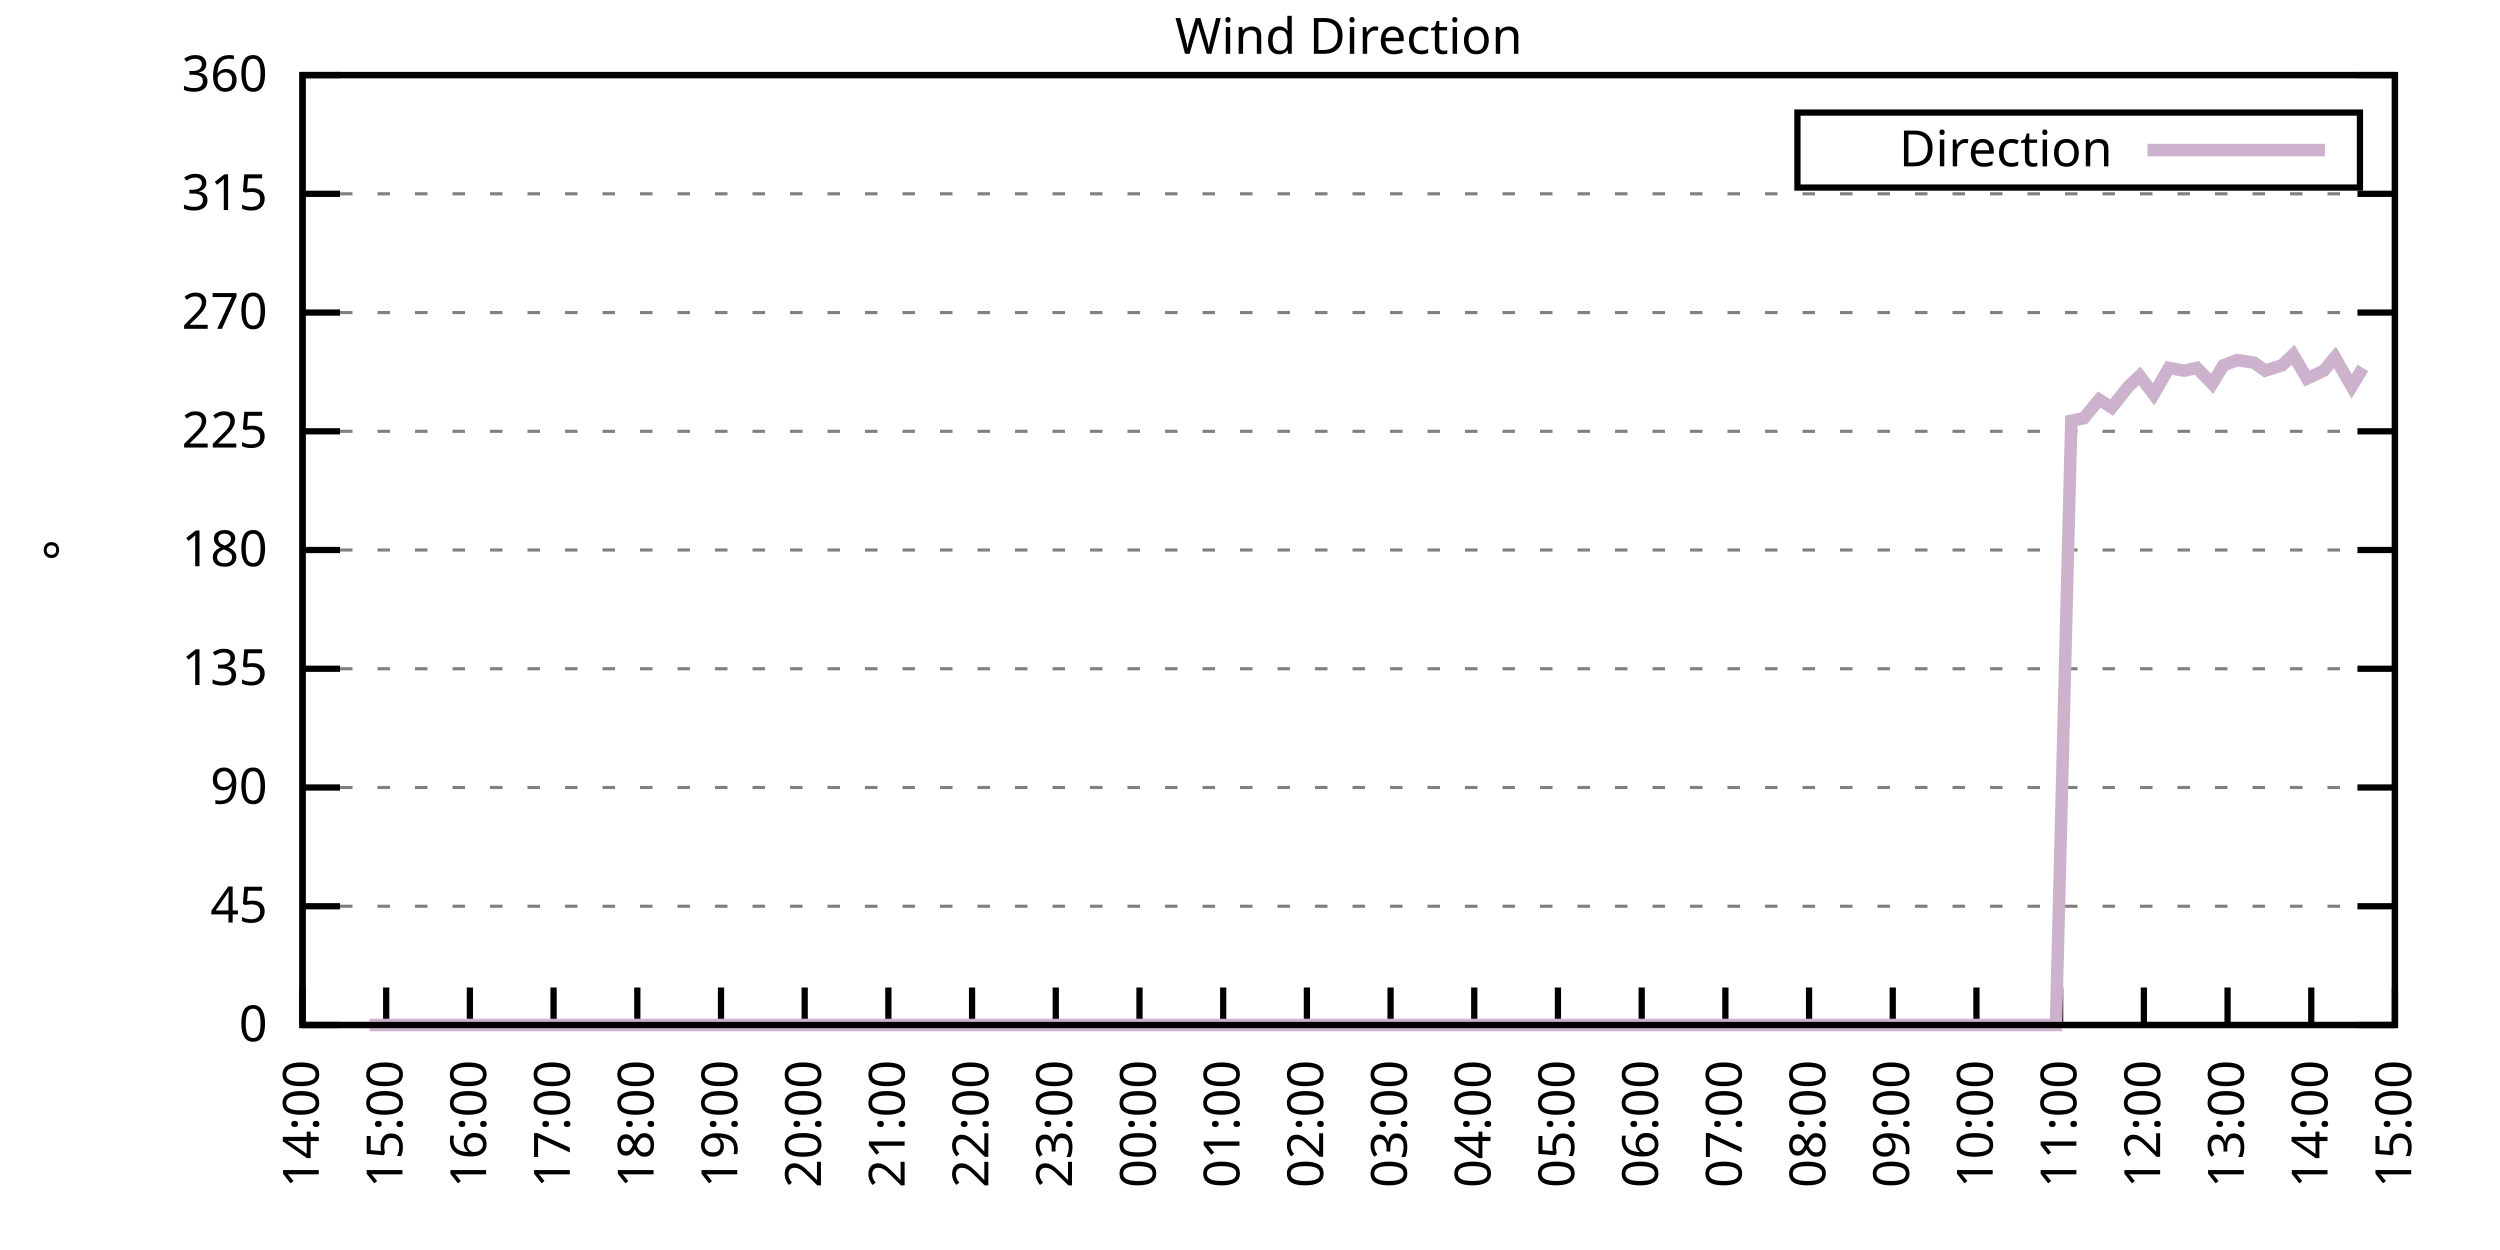
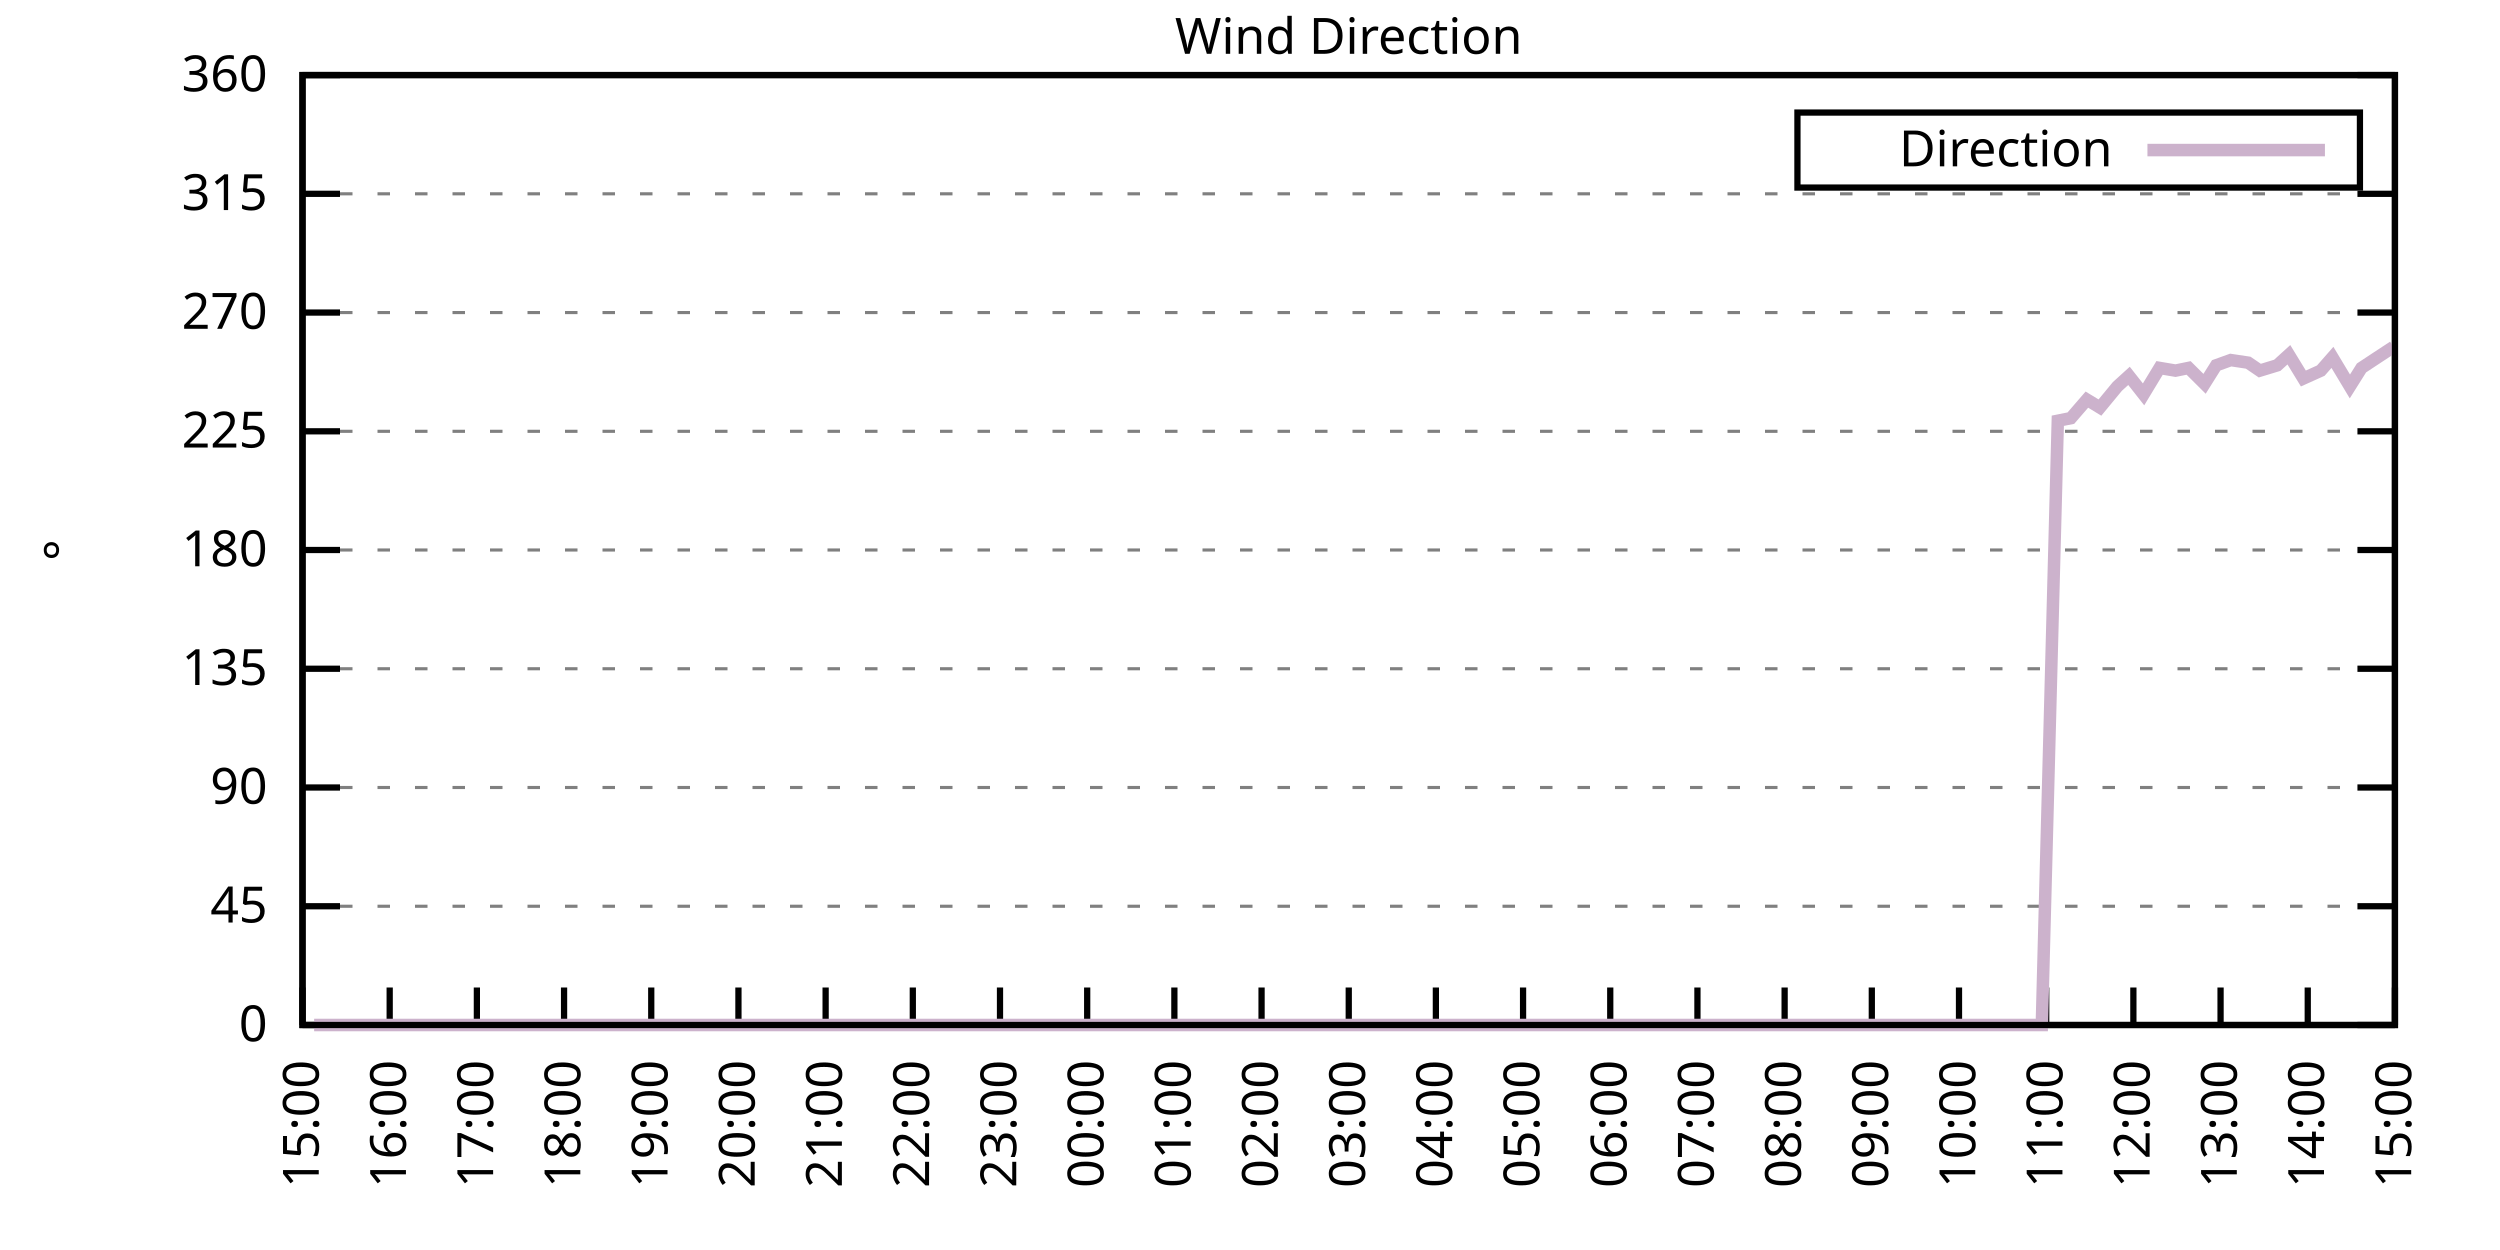
<svg xmlns="http://www.w3.org/2000/svg" xmlns:xlink="http://www.w3.org/1999/xlink" width="400" height="200" viewBox="0 0 400 200">
  <g id="gnuplot_canvas">
    <rect x="0" y="0" width="400" height="200" fill="none" />
    <defs>
      <circle id="gpDot" r="0.5" stroke-width="0.5" stroke="currentColor" />
      <path id="gpPt0" stroke-width="0.333" stroke="currentColor" d="M-1,0 h2 M0,-1 v2" />
      <path id="gpPt1" stroke-width="0.333" stroke="currentColor" d="M-1,-1 L1,1 M1,-1 L-1,1" />
      <path id="gpPt2" stroke-width="0.333" stroke="currentColor" d="M-1,0 L1,0 M0,-1 L0,1 M-1,-1 L1,1 M-1,1 L1,-1" />
      <rect id="gpPt3" stroke-width="0.333" stroke="currentColor" x="-1" y="-1" width="2" height="2" />
      <rect id="gpPt4" stroke-width="0.333" stroke="currentColor" fill="currentColor" x="-1" y="-1" width="2" height="2" />
      <circle id="gpPt5" stroke-width="0.333" stroke="currentColor" cx="0" cy="0" r="1" />
      <use xlink:href="#gpPt5" id="gpPt6" fill="currentColor" stroke="none" />
      <path id="gpPt7" stroke-width="0.333" stroke="currentColor" d="M0,-1.33 L-1.33,0.67 L1.33,0.67 z" />
      <use xlink:href="#gpPt7" id="gpPt8" fill="currentColor" stroke="none" />
      <use xlink:href="#gpPt7" id="gpPt9" stroke="currentColor" transform="rotate(180)" />
      <use xlink:href="#gpPt9" id="gpPt10" fill="currentColor" stroke="none" />
      <use xlink:href="#gpPt3" id="gpPt11" stroke="currentColor" transform="rotate(45)" />
      <use xlink:href="#gpPt11" id="gpPt12" fill="currentColor" stroke="none" />
      <path id="gpPt13" stroke-width="0.333" stroke="currentColor" d="M0,1.330 L1.265,0.411 L0.782,-1.067 L-0.782,-1.076 L-1.265,0.411 z" />
      <use xlink:href="#gpPt13" id="gpPt14" fill="currentColor" stroke="none" />
      <filter id="textbox" filterUnits="objectBoundingBox" x="0" y="0" height="1" width="1">
        <feFlood flood-color="white" flood-opacity="1" result="bgnd" />
        <feComposite in="SourceGraphic" in2="bgnd" operator="atop" />
      </filter>
      <filter id="greybox" filterUnits="objectBoundingBox" x="0" y="0" height="1" width="1">
        <feFlood flood-color="lightgrey" flood-opacity="1" result="grey" />
        <feComposite in="SourceGraphic" in2="grey" operator="atop" />
      </filter>
    </defs>
    <g fill="none" color="white" stroke="currentColor" stroke-width="1.00" stroke-linecap="butt" stroke-linejoin="miter">
</g>
    <g fill="none" color="black" stroke="currentColor" stroke-width="1.00" stroke-linecap="butt" stroke-linejoin="miter">
      <g stroke="none" shape-rendering="crispEdges">
        <polygon fill="rgb(255, 255, 255)" points="48.40,164.00 383.18,164.00 383.18,12.02 48.40,12.02 " />
      </g>
    </g>
    <g fill="none" color="black" stroke="currentColor" stroke-width="1.00" stroke-linecap="butt" stroke-linejoin="miter">
</g>
    <g fill="none" color="black" stroke="black" stroke-width="0.50" stroke-linecap="butt" stroke-linejoin="miter">
</g>
    <g fill="none" color="gray" stroke="currentColor" stroke-width="0.50" stroke-linecap="butt" stroke-linejoin="miter">
      <path stroke="gray" stroke-dasharray="2,4" class="gridline" d="M48.40,164.00 L383.19,164.00  " />
    </g>
    <g fill="none" color="gray" stroke="gray" stroke-width="1.00" stroke-linecap="butt" stroke-linejoin="miter">
</g>
    <g fill="none" color="black" stroke="currentColor" stroke-width="1.00" stroke-linecap="butt" stroke-linejoin="miter">
      <path stroke="black" d="M48.40,164.00 L54.40,164.00 M383.19,164.00 L377.19,164.00  " />
      <g transform="translate(42.80,166.60)" stroke="none" fill="black" font-family="Sans" font-size="8.00" text-anchor="end">
        <text>
          <tspan font-family="Sans"> 0</tspan>
        </text>
      </g>
    </g>
    <g fill="none" color="black" stroke="currentColor" stroke-width="1.00" stroke-linecap="butt" stroke-linejoin="miter">
</g>
    <g fill="none" color="black" stroke="black" stroke-width="0.50" stroke-linecap="butt" stroke-linejoin="miter">
</g>
    <g fill="none" color="gray" stroke="currentColor" stroke-width="0.50" stroke-linecap="butt" stroke-linejoin="miter">
      <path stroke="gray" stroke-dasharray="2,4" class="gridline" d="M48.40,145.00 L383.19,145.00  " />
    </g>
    <g fill="none" color="gray" stroke="gray" stroke-width="1.00" stroke-linecap="butt" stroke-linejoin="miter">
</g>
    <g fill="none" color="black" stroke="currentColor" stroke-width="1.00" stroke-linecap="butt" stroke-linejoin="miter">
      <path stroke="black" d="M48.40,145.00 L54.40,145.00 M383.19,145.00 L377.19,145.00  " />
      <g transform="translate(42.80,147.60)" stroke="none" fill="black" font-family="Sans" font-size="8.00" text-anchor="end">
        <text>
          <tspan font-family="Sans"> 45</tspan>
        </text>
      </g>
    </g>
    <g fill="none" color="black" stroke="currentColor" stroke-width="1.00" stroke-linecap="butt" stroke-linejoin="miter">
</g>
    <g fill="none" color="black" stroke="black" stroke-width="0.50" stroke-linecap="butt" stroke-linejoin="miter">
</g>
    <g fill="none" color="gray" stroke="currentColor" stroke-width="0.50" stroke-linecap="butt" stroke-linejoin="miter">
      <path stroke="gray" stroke-dasharray="2,4" class="gridline" d="M48.40,126.00 L383.19,126.00  " />
    </g>
    <g fill="none" color="gray" stroke="gray" stroke-width="1.00" stroke-linecap="butt" stroke-linejoin="miter">
</g>
    <g fill="none" color="black" stroke="currentColor" stroke-width="1.00" stroke-linecap="butt" stroke-linejoin="miter">
      <path stroke="black" d="M48.40,126.00 L54.40,126.00 M383.19,126.00 L377.19,126.00  " />
      <g transform="translate(42.80,128.60)" stroke="none" fill="black" font-family="Sans" font-size="8.00" text-anchor="end">
        <text>
          <tspan font-family="Sans"> 90</tspan>
        </text>
      </g>
    </g>
    <g fill="none" color="black" stroke="currentColor" stroke-width="1.00" stroke-linecap="butt" stroke-linejoin="miter">
</g>
    <g fill="none" color="black" stroke="black" stroke-width="0.50" stroke-linecap="butt" stroke-linejoin="miter">
</g>
    <g fill="none" color="gray" stroke="currentColor" stroke-width="0.50" stroke-linecap="butt" stroke-linejoin="miter">
      <path stroke="gray" stroke-dasharray="2,4" class="gridline" d="M48.40,107.00 L383.19,107.00  " />
    </g>
    <g fill="none" color="gray" stroke="gray" stroke-width="1.00" stroke-linecap="butt" stroke-linejoin="miter">
</g>
    <g fill="none" color="black" stroke="currentColor" stroke-width="1.00" stroke-linecap="butt" stroke-linejoin="miter">
      <path stroke="black" d="M48.40,107.00 L54.40,107.00 M383.19,107.00 L377.19,107.00  " />
      <g transform="translate(42.80,109.60)" stroke="none" fill="black" font-family="Sans" font-size="8.00" text-anchor="end">
        <text>
          <tspan font-family="Sans"> 135</tspan>
        </text>
      </g>
    </g>
    <g fill="none" color="black" stroke="currentColor" stroke-width="1.00" stroke-linecap="butt" stroke-linejoin="miter">
</g>
    <g fill="none" color="black" stroke="black" stroke-width="0.50" stroke-linecap="butt" stroke-linejoin="miter">
</g>
    <g fill="none" color="gray" stroke="currentColor" stroke-width="0.50" stroke-linecap="butt" stroke-linejoin="miter">
      <path stroke="gray" stroke-dasharray="2,4" class="gridline" d="M48.40,88.00 L383.19,88.00  " />
    </g>
    <g fill="none" color="gray" stroke="gray" stroke-width="1.00" stroke-linecap="butt" stroke-linejoin="miter">
</g>
    <g fill="none" color="black" stroke="currentColor" stroke-width="1.00" stroke-linecap="butt" stroke-linejoin="miter">
      <path stroke="black" d="M48.40,88.00 L54.40,88.00 M383.19,88.00 L377.19,88.00  " />
      <g transform="translate(42.80,90.60)" stroke="none" fill="black" font-family="Sans" font-size="8.00" text-anchor="end">
        <text>
          <tspan font-family="Sans"> 180</tspan>
        </text>
      </g>
    </g>
    <g fill="none" color="black" stroke="currentColor" stroke-width="1.00" stroke-linecap="butt" stroke-linejoin="miter">
</g>
    <g fill="none" color="black" stroke="black" stroke-width="0.50" stroke-linecap="butt" stroke-linejoin="miter">
</g>
    <g fill="none" color="gray" stroke="currentColor" stroke-width="0.50" stroke-linecap="butt" stroke-linejoin="miter">
      <path stroke="gray" stroke-dasharray="2,4" class="gridline" d="M48.40,69.01 L383.19,69.01  " />
    </g>
    <g fill="none" color="gray" stroke="gray" stroke-width="1.00" stroke-linecap="butt" stroke-linejoin="miter">
</g>
    <g fill="none" color="black" stroke="currentColor" stroke-width="1.00" stroke-linecap="butt" stroke-linejoin="miter">
      <path stroke="black" d="M48.40,69.01 L54.40,69.01 M383.19,69.01 L377.19,69.01  " />
      <g transform="translate(42.80,71.61)" stroke="none" fill="black" font-family="Sans" font-size="8.00" text-anchor="end">
        <text>
          <tspan font-family="Sans"> 225</tspan>
        </text>
      </g>
    </g>
    <g fill="none" color="black" stroke="currentColor" stroke-width="1.00" stroke-linecap="butt" stroke-linejoin="miter">
</g>
    <g fill="none" color="black" stroke="black" stroke-width="0.50" stroke-linecap="butt" stroke-linejoin="miter">
</g>
    <g fill="none" color="gray" stroke="currentColor" stroke-width="0.50" stroke-linecap="butt" stroke-linejoin="miter">
      <path stroke="gray" stroke-dasharray="2,4" class="gridline" d="M48.40,50.01 L383.19,50.01  " />
    </g>
    <g fill="none" color="gray" stroke="gray" stroke-width="1.00" stroke-linecap="butt" stroke-linejoin="miter">
</g>
    <g fill="none" color="black" stroke="currentColor" stroke-width="1.00" stroke-linecap="butt" stroke-linejoin="miter">
      <path stroke="black" d="M48.40,50.01 L54.40,50.01 M383.19,50.01 L377.19,50.01  " />
      <g transform="translate(42.80,52.61)" stroke="none" fill="black" font-family="Sans" font-size="8.00" text-anchor="end">
        <text>
          <tspan font-family="Sans"> 270</tspan>
        </text>
      </g>
    </g>
    <g fill="none" color="black" stroke="currentColor" stroke-width="1.00" stroke-linecap="butt" stroke-linejoin="miter">
</g>
    <g fill="none" color="black" stroke="black" stroke-width="0.50" stroke-linecap="butt" stroke-linejoin="miter">
</g>
    <g fill="none" color="gray" stroke="currentColor" stroke-width="0.50" stroke-linecap="butt" stroke-linejoin="miter">
      <path stroke="gray" stroke-dasharray="2,4" class="gridline" d="M48.40,31.01 L383.19,31.01  " />
    </g>
    <g fill="none" color="gray" stroke="gray" stroke-width="1.00" stroke-linecap="butt" stroke-linejoin="miter">
</g>
    <g fill="none" color="black" stroke="currentColor" stroke-width="1.00" stroke-linecap="butt" stroke-linejoin="miter">
      <path stroke="black" d="M48.40,31.01 L54.40,31.01 M383.19,31.01 L377.19,31.01  " />
      <g transform="translate(42.80,33.61)" stroke="none" fill="black" font-family="Sans" font-size="8.00" text-anchor="end">
        <text>
          <tspan font-family="Sans"> 315</tspan>
        </text>
      </g>
    </g>
    <g fill="none" color="black" stroke="currentColor" stroke-width="1.00" stroke-linecap="butt" stroke-linejoin="miter">
</g>
    <g fill="none" color="black" stroke="black" stroke-width="0.50" stroke-linecap="butt" stroke-linejoin="miter">
</g>
    <g fill="none" color="gray" stroke="currentColor" stroke-width="0.50" stroke-linecap="butt" stroke-linejoin="miter">
      <path stroke="gray" stroke-dasharray="2,4" class="gridline" d="M48.40,12.01 L383.19,12.01  " />
    </g>
    <g fill="none" color="gray" stroke="gray" stroke-width="1.00" stroke-linecap="butt" stroke-linejoin="miter">
</g>
    <g fill="none" color="black" stroke="currentColor" stroke-width="1.00" stroke-linecap="butt" stroke-linejoin="miter">
      <path stroke="black" d="M48.40,12.01 L54.40,12.01 M383.19,12.01 L377.19,12.01  " />
      <g transform="translate(42.80,14.61)" stroke="none" fill="black" font-family="Sans" font-size="8.00" text-anchor="end">
        <text>
          <tspan font-family="Sans"> 360</tspan>
        </text>
      </g>
    </g>
    <g fill="none" color="black" stroke="currentColor" stroke-width="1.00" stroke-linecap="butt" stroke-linejoin="miter">
      <path stroke="black" d="M48.40,164.00 L48.40,158.00  " />
      <g transform="translate(51.00,169.60) rotate(270.00)" stroke="none" fill="black" font-family="Sans" font-size="8.00" text-anchor="end">
        <text>
-           <tspan font-family="Sans">14:00</tspan>
-         </text>
-       </g>
-     </g>
-     <g fill="none" color="black" stroke="currentColor" stroke-width="1.00" stroke-linecap="butt" stroke-linejoin="miter">
-       <path stroke="black" d="M61.79,164.00 L61.79,158.00  " />
-       <g transform="translate(64.39,169.60) rotate(270.00)" stroke="none" fill="black" font-family="Sans" font-size="8.00" text-anchor="end">
-         <text>
          <tspan font-family="Sans">15:00</tspan>
        </text>
      </g>
    </g>
    <g fill="none" color="black" stroke="currentColor" stroke-width="1.00" stroke-linecap="butt" stroke-linejoin="miter">
-       <path stroke="black" d="M75.18,164.00 L75.18,158.00  " />
-       <g transform="translate(77.78,169.60) rotate(270.00)" stroke="none" fill="black" font-family="Sans" font-size="8.00" text-anchor="end">
+       <path stroke="black" d="M62.35,164.00 L62.35,158.00  " />
+       <g transform="translate(64.95,169.60) rotate(270.00)" stroke="none" fill="black" font-family="Sans" font-size="8.00" text-anchor="end">
        <text>
          <tspan font-family="Sans">16:00</tspan>
        </text>
      </g>
    </g>
    <g fill="none" color="black" stroke="currentColor" stroke-width="1.00" stroke-linecap="butt" stroke-linejoin="miter">
-       <path stroke="black" d="M88.57,164.00 L88.57,158.00  " />
-       <g transform="translate(91.17,169.60) rotate(270.00)" stroke="none" fill="black" font-family="Sans" font-size="8.00" text-anchor="end">
+       <path stroke="black" d="M76.30,164.00 L76.30,158.00  " />
+       <g transform="translate(78.90,169.60) rotate(270.00)" stroke="none" fill="black" font-family="Sans" font-size="8.00" text-anchor="end">
        <text>
          <tspan font-family="Sans">17:00</tspan>
        </text>
      </g>
    </g>
    <g fill="none" color="black" stroke="currentColor" stroke-width="1.00" stroke-linecap="butt" stroke-linejoin="miter">
-       <path stroke="black" d="M101.97,164.00 L101.97,158.00  " />
-       <g transform="translate(104.57,169.60) rotate(270.00)" stroke="none" fill="black" font-family="Sans" font-size="8.00" text-anchor="end">
+       <path stroke="black" d="M90.25,164.00 L90.25,158.00  " />
+       <g transform="translate(92.85,169.60) rotate(270.00)" stroke="none" fill="black" font-family="Sans" font-size="8.00" text-anchor="end">
        <text>
          <tspan font-family="Sans">18:00</tspan>
        </text>
      </g>
    </g>
    <g fill="none" color="black" stroke="currentColor" stroke-width="1.00" stroke-linecap="butt" stroke-linejoin="miter">
-       <path stroke="black" d="M115.36,164.00 L115.36,158.00  " />
-       <g transform="translate(117.96,169.60) rotate(270.00)" stroke="none" fill="black" font-family="Sans" font-size="8.00" text-anchor="end">
+       <path stroke="black" d="M104.20,164.00 L104.20,158.00  " />
+       <g transform="translate(106.80,169.60) rotate(270.00)" stroke="none" fill="black" font-family="Sans" font-size="8.00" text-anchor="end">
        <text>
          <tspan font-family="Sans">19:00</tspan>
        </text>
      </g>
    </g>
    <g fill="none" color="black" stroke="currentColor" stroke-width="1.00" stroke-linecap="butt" stroke-linejoin="miter">
-       <path stroke="black" d="M128.75,164.00 L128.75,158.00  " />
-       <g transform="translate(131.35,169.60) rotate(270.00)" stroke="none" fill="black" font-family="Sans" font-size="8.00" text-anchor="end">
+       <path stroke="black" d="M118.15,164.00 L118.15,158.00  " />
+       <g transform="translate(120.75,169.60) rotate(270.00)" stroke="none" fill="black" font-family="Sans" font-size="8.00" text-anchor="end">
        <text>
          <tspan font-family="Sans">20:00</tspan>
        </text>
      </g>
    </g>
    <g fill="none" color="black" stroke="currentColor" stroke-width="1.00" stroke-linecap="butt" stroke-linejoin="miter">
-       <path stroke="black" d="M142.14,164.00 L142.14,158.00  " />
-       <g transform="translate(144.74,169.60) rotate(270.00)" stroke="none" fill="black" font-family="Sans" font-size="8.00" text-anchor="end">
+       <path stroke="black" d="M132.10,164.00 L132.10,158.00  " />
+       <g transform="translate(134.70,169.60) rotate(270.00)" stroke="none" fill="black" font-family="Sans" font-size="8.00" text-anchor="end">
        <text>
          <tspan font-family="Sans">21:00</tspan>
        </text>
      </g>
    </g>
    <g fill="none" color="black" stroke="currentColor" stroke-width="1.00" stroke-linecap="butt" stroke-linejoin="miter">
-       <path stroke="black" d="M155.53,164.00 L155.53,158.00  " />
-       <g transform="translate(158.13,169.60) rotate(270.00)" stroke="none" fill="black" font-family="Sans" font-size="8.00" text-anchor="end">
+       <path stroke="black" d="M146.05,164.00 L146.05,158.00  " />
+       <g transform="translate(148.65,169.60) rotate(270.00)" stroke="none" fill="black" font-family="Sans" font-size="8.00" text-anchor="end">
        <text>
          <tspan font-family="Sans">22:00</tspan>
        </text>
      </g>
    </g>
    <g fill="none" color="black" stroke="currentColor" stroke-width="1.00" stroke-linecap="butt" stroke-linejoin="miter">
-       <path stroke="black" d="M168.92,164.00 L168.92,158.00  " />
-       <g transform="translate(171.52,169.60) rotate(270.00)" stroke="none" fill="black" font-family="Sans" font-size="8.00" text-anchor="end">
+       <path stroke="black" d="M160.00,164.00 L160.00,158.00  " />
+       <g transform="translate(162.60,169.60) rotate(270.00)" stroke="none" fill="black" font-family="Sans" font-size="8.00" text-anchor="end">
        <text>
          <tspan font-family="Sans">23:00</tspan>
        </text>
      </g>
    </g>
    <g fill="none" color="black" stroke="currentColor" stroke-width="1.00" stroke-linecap="butt" stroke-linejoin="miter">
-       <path stroke="black" d="M182.32,164.00 L182.32,158.00  " />
-       <g transform="translate(184.92,169.60) rotate(270.00)" stroke="none" fill="black" font-family="Sans" font-size="8.00" text-anchor="end">
+       <path stroke="black" d="M173.95,164.00 L173.95,158.00  " />
+       <g transform="translate(176.55,169.60) rotate(270.00)" stroke="none" fill="black" font-family="Sans" font-size="8.00" text-anchor="end">
        <text>
          <tspan font-family="Sans">00:00</tspan>
        </text>
      </g>
    </g>
    <g fill="none" color="black" stroke="currentColor" stroke-width="1.00" stroke-linecap="butt" stroke-linejoin="miter">
-       <path stroke="black" d="M195.71,164.00 L195.71,158.00  " />
-       <g transform="translate(198.31,169.60) rotate(270.00)" stroke="none" fill="black" font-family="Sans" font-size="8.00" text-anchor="end">
+       <path stroke="black" d="M187.90,164.00 L187.90,158.00  " />
+       <g transform="translate(190.50,169.60) rotate(270.00)" stroke="none" fill="black" font-family="Sans" font-size="8.00" text-anchor="end">
        <text>
          <tspan font-family="Sans">01:00</tspan>
        </text>
      </g>
    </g>
    <g fill="none" color="black" stroke="currentColor" stroke-width="1.00" stroke-linecap="butt" stroke-linejoin="miter">
-       <path stroke="black" d="M209.10,164.00 L209.10,158.00  " />
-       <g transform="translate(211.70,169.60) rotate(270.00)" stroke="none" fill="black" font-family="Sans" font-size="8.00" text-anchor="end">
+       <path stroke="black" d="M201.85,164.00 L201.85,158.00  " />
+       <g transform="translate(204.45,169.60) rotate(270.00)" stroke="none" fill="black" font-family="Sans" font-size="8.00" text-anchor="end">
        <text>
          <tspan font-family="Sans">02:00</tspan>
        </text>
      </g>
    </g>
    <g fill="none" color="black" stroke="currentColor" stroke-width="1.00" stroke-linecap="butt" stroke-linejoin="miter">
-       <path stroke="black" d="M222.49,164.00 L222.49,158.00  " />
-       <g transform="translate(225.09,169.60) rotate(270.00)" stroke="none" fill="black" font-family="Sans" font-size="8.00" text-anchor="end">
+       <path stroke="black" d="M215.80,164.00 L215.80,158.00  " />
+       <g transform="translate(218.40,169.60) rotate(270.00)" stroke="none" fill="black" font-family="Sans" font-size="8.00" text-anchor="end">
        <text>
          <tspan font-family="Sans">03:00</tspan>
        </text>
      </g>
    </g>
    <g fill="none" color="black" stroke="currentColor" stroke-width="1.00" stroke-linecap="butt" stroke-linejoin="miter">
-       <path stroke="black" d="M235.88,164.00 L235.88,158.00  " />
-       <g transform="translate(238.48,169.60) rotate(270.00)" stroke="none" fill="black" font-family="Sans" font-size="8.00" text-anchor="end">
+       <path stroke="black" d="M229.74,164.00 L229.74,158.00  " />
+       <g transform="translate(232.34,169.60) rotate(270.00)" stroke="none" fill="black" font-family="Sans" font-size="8.00" text-anchor="end">
        <text>
          <tspan font-family="Sans">04:00</tspan>
        </text>
      </g>
    </g>
    <g fill="none" color="black" stroke="currentColor" stroke-width="1.00" stroke-linecap="butt" stroke-linejoin="miter">
-       <path stroke="black" d="M249.27,164.00 L249.27,158.00  " />
-       <g transform="translate(251.87,169.60) rotate(270.00)" stroke="none" fill="black" font-family="Sans" font-size="8.00" text-anchor="end">
+       <path stroke="black" d="M243.69,164.00 L243.69,158.00  " />
+       <g transform="translate(246.29,169.60) rotate(270.00)" stroke="none" fill="black" font-family="Sans" font-size="8.00" text-anchor="end">
        <text>
          <tspan font-family="Sans">05:00</tspan>
        </text>
      </g>
    </g>
    <g fill="none" color="black" stroke="currentColor" stroke-width="1.00" stroke-linecap="butt" stroke-linejoin="miter">
-       <path stroke="black" d="M262.67,164.00 L262.67,158.00  " />
-       <g transform="translate(265.27,169.60) rotate(270.00)" stroke="none" fill="black" font-family="Sans" font-size="8.00" text-anchor="end">
+       <path stroke="black" d="M257.64,164.00 L257.64,158.00  " />
+       <g transform="translate(260.24,169.60) rotate(270.00)" stroke="none" fill="black" font-family="Sans" font-size="8.00" text-anchor="end">
        <text>
          <tspan font-family="Sans">06:00</tspan>
        </text>
      </g>
    </g>
    <g fill="none" color="black" stroke="currentColor" stroke-width="1.00" stroke-linecap="butt" stroke-linejoin="miter">
-       <path stroke="black" d="M276.06,164.00 L276.06,158.00  " />
-       <g transform="translate(278.66,169.60) rotate(270.00)" stroke="none" fill="black" font-family="Sans" font-size="8.00" text-anchor="end">
+       <path stroke="black" d="M271.59,164.00 L271.59,158.00  " />
+       <g transform="translate(274.19,169.60) rotate(270.00)" stroke="none" fill="black" font-family="Sans" font-size="8.00" text-anchor="end">
        <text>
          <tspan font-family="Sans">07:00</tspan>
        </text>
      </g>
    </g>
    <g fill="none" color="black" stroke="currentColor" stroke-width="1.00" stroke-linecap="butt" stroke-linejoin="miter">
-       <path stroke="black" d="M289.45,164.00 L289.45,158.00  " />
-       <g transform="translate(292.05,169.60) rotate(270.00)" stroke="none" fill="black" font-family="Sans" font-size="8.00" text-anchor="end">
+       <path stroke="black" d="M285.54,164.00 L285.54,158.00  " />
+       <g transform="translate(288.14,169.60) rotate(270.00)" stroke="none" fill="black" font-family="Sans" font-size="8.00" text-anchor="end">
        <text>
          <tspan font-family="Sans">08:00</tspan>
        </text>
      </g>
    </g>
    <g fill="none" color="black" stroke="currentColor" stroke-width="1.00" stroke-linecap="butt" stroke-linejoin="miter">
-       <path stroke="black" d="M302.84,164.00 L302.84,158.00  " />
-       <g transform="translate(305.44,169.60) rotate(270.00)" stroke="none" fill="black" font-family="Sans" font-size="8.00" text-anchor="end">
+       <path stroke="black" d="M299.49,164.00 L299.49,158.00  " />
+       <g transform="translate(302.09,169.60) rotate(270.00)" stroke="none" fill="black" font-family="Sans" font-size="8.00" text-anchor="end">
        <text>
          <tspan font-family="Sans">09:00</tspan>
        </text>
      </g>
    </g>
    <g fill="none" color="black" stroke="currentColor" stroke-width="1.00" stroke-linecap="butt" stroke-linejoin="miter">
-       <path stroke="black" d="M316.23,164.00 L316.23,158.00  " />
-       <g transform="translate(318.83,169.60) rotate(270.00)" stroke="none" fill="black" font-family="Sans" font-size="8.00" text-anchor="end">
+       <path stroke="black" d="M313.44,164.00 L313.44,158.00  " />
+       <g transform="translate(316.04,169.60) rotate(270.00)" stroke="none" fill="black" font-family="Sans" font-size="8.00" text-anchor="end">
        <text>
          <tspan font-family="Sans">10:00</tspan>
        </text>
      </g>
    </g>
    <g fill="none" color="black" stroke="currentColor" stroke-width="1.00" stroke-linecap="butt" stroke-linejoin="miter">
-       <path stroke="black" d="M329.62,164.00 L329.62,158.00  " />
-       <g transform="translate(332.22,169.60) rotate(270.00)" stroke="none" fill="black" font-family="Sans" font-size="8.00" text-anchor="end">
+       <path stroke="black" d="M327.39,164.00 L327.39,158.00  " />
+       <g transform="translate(329.99,169.60) rotate(270.00)" stroke="none" fill="black" font-family="Sans" font-size="8.00" text-anchor="end">
        <text>
          <tspan font-family="Sans">11:00</tspan>
        </text>
      </g>
    </g>
    <g fill="none" color="black" stroke="currentColor" stroke-width="1.00" stroke-linecap="butt" stroke-linejoin="miter">
-       <path stroke="black" d="M343.02,164.00 L343.02,158.00  " />
-       <g transform="translate(345.62,169.60) rotate(270.00)" stroke="none" fill="black" font-family="Sans" font-size="8.00" text-anchor="end">
+       <path stroke="black" d="M341.34,164.00 L341.34,158.00  " />
+       <g transform="translate(343.94,169.60) rotate(270.00)" stroke="none" fill="black" font-family="Sans" font-size="8.00" text-anchor="end">
        <text>
          <tspan font-family="Sans">12:00</tspan>
        </text>
      </g>
    </g>
    <g fill="none" color="black" stroke="currentColor" stroke-width="1.00" stroke-linecap="butt" stroke-linejoin="miter">
-       <path stroke="black" d="M356.41,164.00 L356.41,158.00  " />
-       <g transform="translate(359.01,169.60) rotate(270.00)" stroke="none" fill="black" font-family="Sans" font-size="8.00" text-anchor="end">
+       <path stroke="black" d="M355.29,164.00 L355.29,158.00  " />
+       <g transform="translate(357.89,169.60) rotate(270.00)" stroke="none" fill="black" font-family="Sans" font-size="8.00" text-anchor="end">
        <text>
          <tspan font-family="Sans">13:00</tspan>
        </text>
      </g>
    </g>
    <g fill="none" color="black" stroke="currentColor" stroke-width="1.00" stroke-linecap="butt" stroke-linejoin="miter">
-       <path stroke="black" d="M369.80,164.00 L369.80,158.00  " />
-       <g transform="translate(372.40,169.60) rotate(270.00)" stroke="none" fill="black" font-family="Sans" font-size="8.00" text-anchor="end">
+       <path stroke="black" d="M369.24,164.00 L369.24,158.00  " />
+       <g transform="translate(371.84,169.60) rotate(270.00)" stroke="none" fill="black" font-family="Sans" font-size="8.00" text-anchor="end">
        <text>
          <tspan font-family="Sans">14:00</tspan>
        </text>
      </g>
    </g>
    <g fill="none" color="black" stroke="currentColor" stroke-width="1.00" stroke-linecap="butt" stroke-linejoin="miter">
      <path stroke="black" d="M383.19,164.00 L383.19,158.00  " />
      <g transform="translate(385.79,169.60) rotate(270.00)" stroke="none" fill="black" font-family="Sans" font-size="8.00" text-anchor="end">
        <text>
          <tspan font-family="Sans">15:00</tspan>
        </text>
      </g>
    </g>
    <g fill="none" color="black" stroke="currentColor" stroke-width="1.00" stroke-linecap="butt" stroke-linejoin="miter">
</g>
    <g fill="none" color="black" stroke="currentColor" stroke-width="1.00" stroke-linecap="butt" stroke-linejoin="miter">
      <path stroke="black" d="M48.40,12.01 L48.40,164.00 L383.19,164.00 L383.19,12.01 L48.40,12.01 Z  " />
    </g>
    <g fill="none" color="black" stroke="currentColor" stroke-width="1.00" stroke-linecap="butt" stroke-linejoin="miter">
</g>
    <g fill="none" color="black" stroke="currentColor" stroke-width="1.00" stroke-linecap="butt" stroke-linejoin="miter">
      <path stroke="black" d="M287.59,30.01 L287.59,18.01 L377.59,18.01 L377.59,30.01 L287.59,30.01 Z  " />
    </g>
    <g id="Wind_direction_plot_1">
      <g fill="none" color="white" stroke="black" stroke-width="2.00" stroke-linecap="butt" stroke-linejoin="miter">
</g>
      <g fill="none" color="black" stroke="currentColor" stroke-width="2.00" stroke-linecap="butt" stroke-linejoin="miter">
        <g transform="translate(337.99,26.61)" stroke="none" fill="black" font-family="Sans" font-size="8.00" text-anchor="end">
          <text>
            <tspan font-family="Sans">Direction</tspan>
          </text>
        </g>
      </g>
      <g fill="none" color="black" stroke="currentColor" stroke-width="2.00" stroke-linecap="butt" stroke-linejoin="miter">
-         <path stroke="rgb(204, 178, 204)" d="M343.59,24.01 L371.99,24.01 M59.11,164.00 L61.35,164.00 L63.58,164.00 L65.81,164.00 L68.04,164.00 L70.27,164.00   L72.50,164.00 L74.96,164.00 L76.97,164.00 L79.42,164.00 L81.43,164.00 L83.89,164.00 L86.12,164.00 L88.13,164.00   L90.36,164.00 L92.82,164.00 L94.82,164.00 L97.28,164.00 L99.51,164.00 L101.74,164.00 L103.75,164.00 L106.21,164.00   L108.44,164.00 L110.45,164.00 L112.90,164.00 L114.69,164.00 L117.14,164.00 L119.60,164.00 L121.83,164.00 L124.06,164.00   L126.29,164.00 L128.08,164.00 L130.54,164.00 L132.77,164.00 L135.22,164.00 L137.23,164.00 L139.46,164.00 L141.92,164.00   L143.70,164.00 L146.38,164.00 L148.17,164.00 L150.62,164.00 L155.09,164.00 L157.32,164.00 L159.77,164.00 L162.01,164.00   L164.24,164.00 L166.47,164.00 L168.70,164.00 L170.93,164.00 L173.17,164.00 L175.17,164.00 L177.63,164.00 L179.86,164.00   L181.65,164.00 L184.10,164.00 L186.33,164.00 L188.12,164.00 L190.57,164.00 L193.25,164.00 L195.26,164.00 L197.72,164.00   L199.95,164.00 L201.96,164.00 L204.41,164.00 L206.42,164.00 L208.88,164.00 L211.11,164.00 L213.34,164.00 L215.35,164.00   L217.80,164.00 L219.81,164.00 L221.82,164.00 L224.50,164.00 L226.29,164.00 L228.52,164.00 L230.97,164.00 L233.20,164.00   L235.66,164.00 L237.67,164.00 L240.12,164.00 L242.36,164.00 L244.59,164.00 L246.37,164.00 L248.60,164.00 L251.06,164.00   L253.51,164.00 L255.30,164.00 L257.76,164.00 L259.99,164.00 L262.22,164.00 L264.67,164.00 L266.68,164.00 L268.92,164.00   L271.15,164.00 L273.38,164.00 L275.83,164.00 L278.07,164.00 L280.30,164.00 L282.53,164.00 L284.76,164.00 L286.55,164.00   L289.00,164.00 L291.46,164.00 L293.69,164.00 L295.48,164.00 L297.93,164.00 L300.39,164.00 L302.17,164.00 L304.85,164.00   L306.86,164.00 L309.31,164.00 L311.10,164.00 L313.33,164.00 L315.79,164.00 L317.79,164.00 L320.25,164.00 L322.48,164.00   L324.71,164.00 L327.17,164.00 L328.95,164.00 L331.41,67.32 L333.42,66.90 L335.87,63.94 L337.88,65.21 L340.56,61.83   L342.35,60.14 L344.58,63.10 L347.03,58.87 L349.49,59.30 L351.50,58.87 L353.95,61.41 L355.74,58.45 L357.97,57.61   L360.65,58.03 L362.43,59.30 L365.11,58.45 L366.90,56.76 L369.13,60.56 L371.81,59.30 L373.59,57.18 L376.27,61.83   L378.06,58.87  " />
+         <path stroke="rgb(204, 178, 204)" d="M343.59,24.01 L371.99,24.01 M50.26,164.00 L52.58,164.00 L54.91,164.00 L57.23,164.00 L59.56,164.00 L62.12,164.00   L64.21,164.00 L66.77,164.00 L68.86,164.00 L71.42,164.00 L73.74,164.00 L75.83,164.00 L78.16,164.00 L80.72,164.00   L82.81,164.00 L85.37,164.00 L87.69,164.00 L90.02,164.00 L92.11,164.00 L94.67,164.00 L96.99,164.00 L99.08,164.00   L101.64,164.00 L103.50,164.00 L106.06,164.00 L108.62,164.00 L110.94,164.00 L113.27,164.00 L115.59,164.00 L117.45,164.00   L120.01,164.00 L122.33,164.00 L124.89,164.00 L126.98,164.00 L129.31,164.00 L131.87,164.00 L133.72,164.00 L136.51,164.00   L138.37,164.00 L140.93,164.00 L145.58,164.00 L147.91,164.00 L150.46,164.00 L152.79,164.00 L155.11,164.00 L157.44,164.00   L159.76,164.00 L162.09,164.00 L164.41,164.00 L166.51,164.00 L169.06,164.00 L171.39,164.00 L173.25,164.00 L175.81,164.00   L178.13,164.00 L179.99,164.00 L182.55,164.00 L185.34,164.00 L187.43,164.00 L189.99,164.00 L192.31,164.00 L194.41,164.00   L196.96,164.00 L199.06,164.00 L201.61,164.00 L203.94,164.00 L206.26,164.00 L208.36,164.00 L210.91,164.00 L213.01,164.00   L215.10,164.00 L217.89,164.00 L219.75,164.00 L222.07,164.00 L224.63,164.00 L226.95,164.00 L229.51,164.00 L231.60,164.00   L234.16,164.00 L236.49,164.00 L238.81,164.00 L240.67,164.00 L243.00,164.00 L245.55,164.00 L248.11,164.00 L249.97,164.00   L252.53,164.00 L254.85,164.00 L257.18,164.00 L259.74,164.00 L261.83,164.00 L264.15,164.00 L266.48,164.00 L268.80,164.00   L271.36,164.00 L273.69,164.00 L276.01,164.00 L278.34,164.00 L280.66,164.00 L282.52,164.00 L285.08,164.00 L287.64,164.00   L289.96,164.00 L291.82,164.00 L294.38,164.00 L296.94,164.00 L298.80,164.00 L301.58,164.00 L303.68,164.00 L306.23,164.00   L308.09,164.00 L310.42,164.00 L312.98,164.00 L315.07,164.00 L317.63,164.00 L319.95,164.00 L322.28,164.00 L324.83,164.00   L326.69,164.00 L329.25,67.32 L331.34,66.90 L333.90,63.94 L335.99,65.21 L338.78,61.83 L340.64,60.14 L342.97,63.10   L345.53,58.87 L348.08,59.30 L350.18,58.87 L352.73,61.41 L354.59,58.45 L356.92,57.61 L359.71,58.03 L361.57,59.30   L364.36,58.45 L366.22,56.76 L368.54,60.56 L371.33,59.30 L373.19,57.18 L375.98,61.83 L377.84,58.87 L380.40,57.18   L382.96,55.50  " />
      </g>
    </g>
    <g fill="none" color="black" stroke="currentColor" stroke-width="2.00" stroke-linecap="butt" stroke-linejoin="miter">
</g>
    <g fill="none" color="black" stroke="black" stroke-width="1.00" stroke-linecap="butt" stroke-linejoin="miter">
</g>
    <g fill="none" color="black" stroke="currentColor" stroke-width="1.00" stroke-linecap="butt" stroke-linejoin="miter">
      <path stroke="black" d="M48.40,12.01 L48.40,164.00 L383.19,164.00 L383.19,12.01 L48.40,12.01 Z  " />
      <g transform="translate(12.80,88.01) rotate(270.00)" stroke="none" fill="black" font-family="Sans" font-size="8.00" text-anchor="middle">
        <text>
          <tspan font-family="Sans">°</tspan>
        </text>
      </g>
    </g>
    <g fill="none" color="black" stroke="currentColor" stroke-width="1.00" stroke-linecap="butt" stroke-linejoin="miter">
</g>
    <g fill="none" color="black" stroke="currentColor" stroke-width="1.00" stroke-linecap="butt" stroke-linejoin="miter">
      <g transform="translate(215.79,8.61)" stroke="none" fill="black" font-family="Sans" font-size="8.00" text-anchor="middle">
        <text>
          <tspan font-family="Sans">Wind Direction</tspan>
        </text>
      </g>
    </g>
    <g fill="none" color="black" stroke="currentColor" stroke-width="1.00" stroke-linecap="butt" stroke-linejoin="miter">
</g>
  </g>
</svg>
